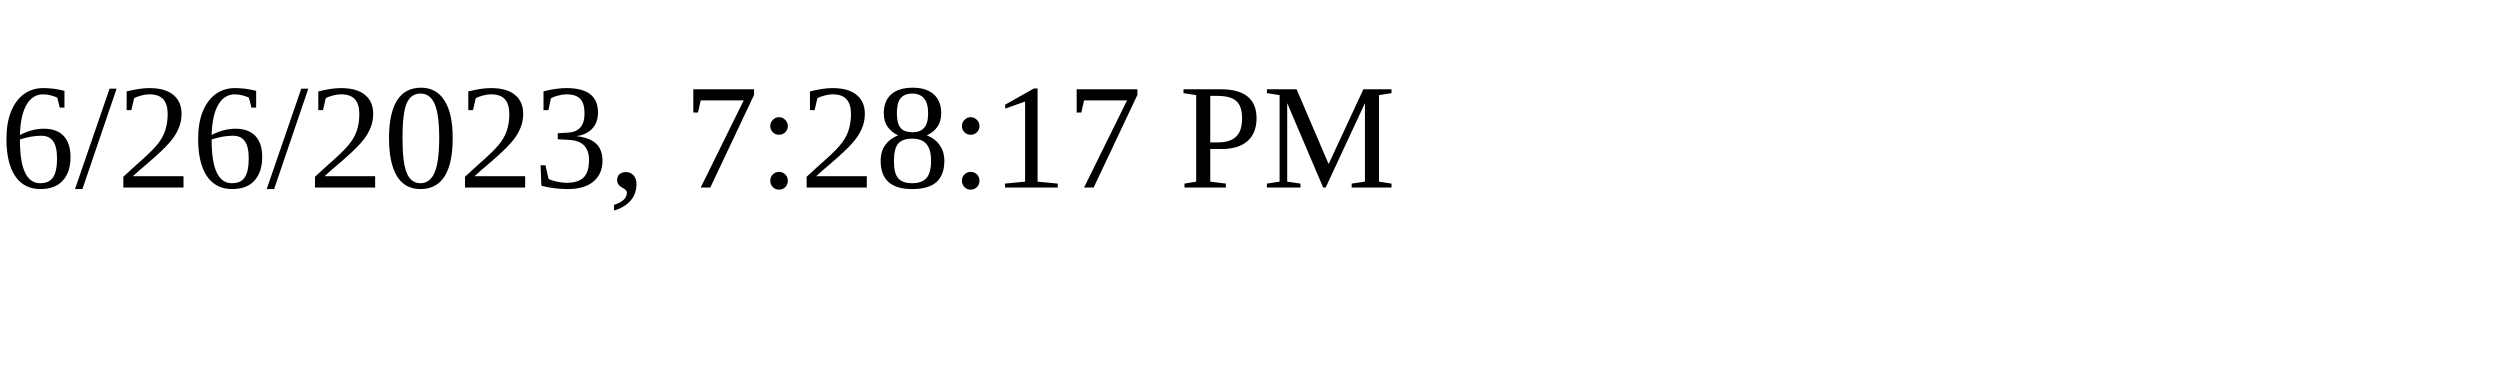
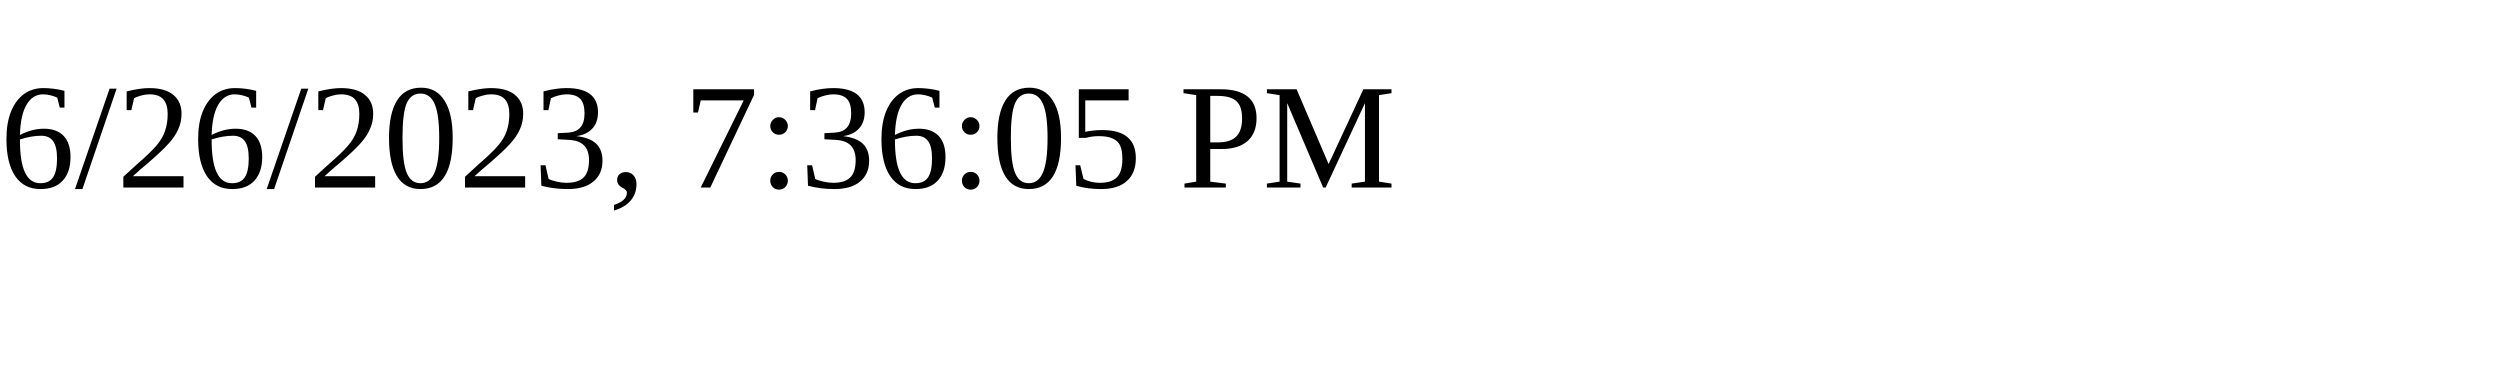
<svg xmlns="http://www.w3.org/2000/svg" height="30" width="200">
-   <text x="0" y="15">6/26/2023, 7:28:17 PM</text>
+   <text x="0" y="15">6/26/2023, 7:36:05 PM</text>
</svg>
